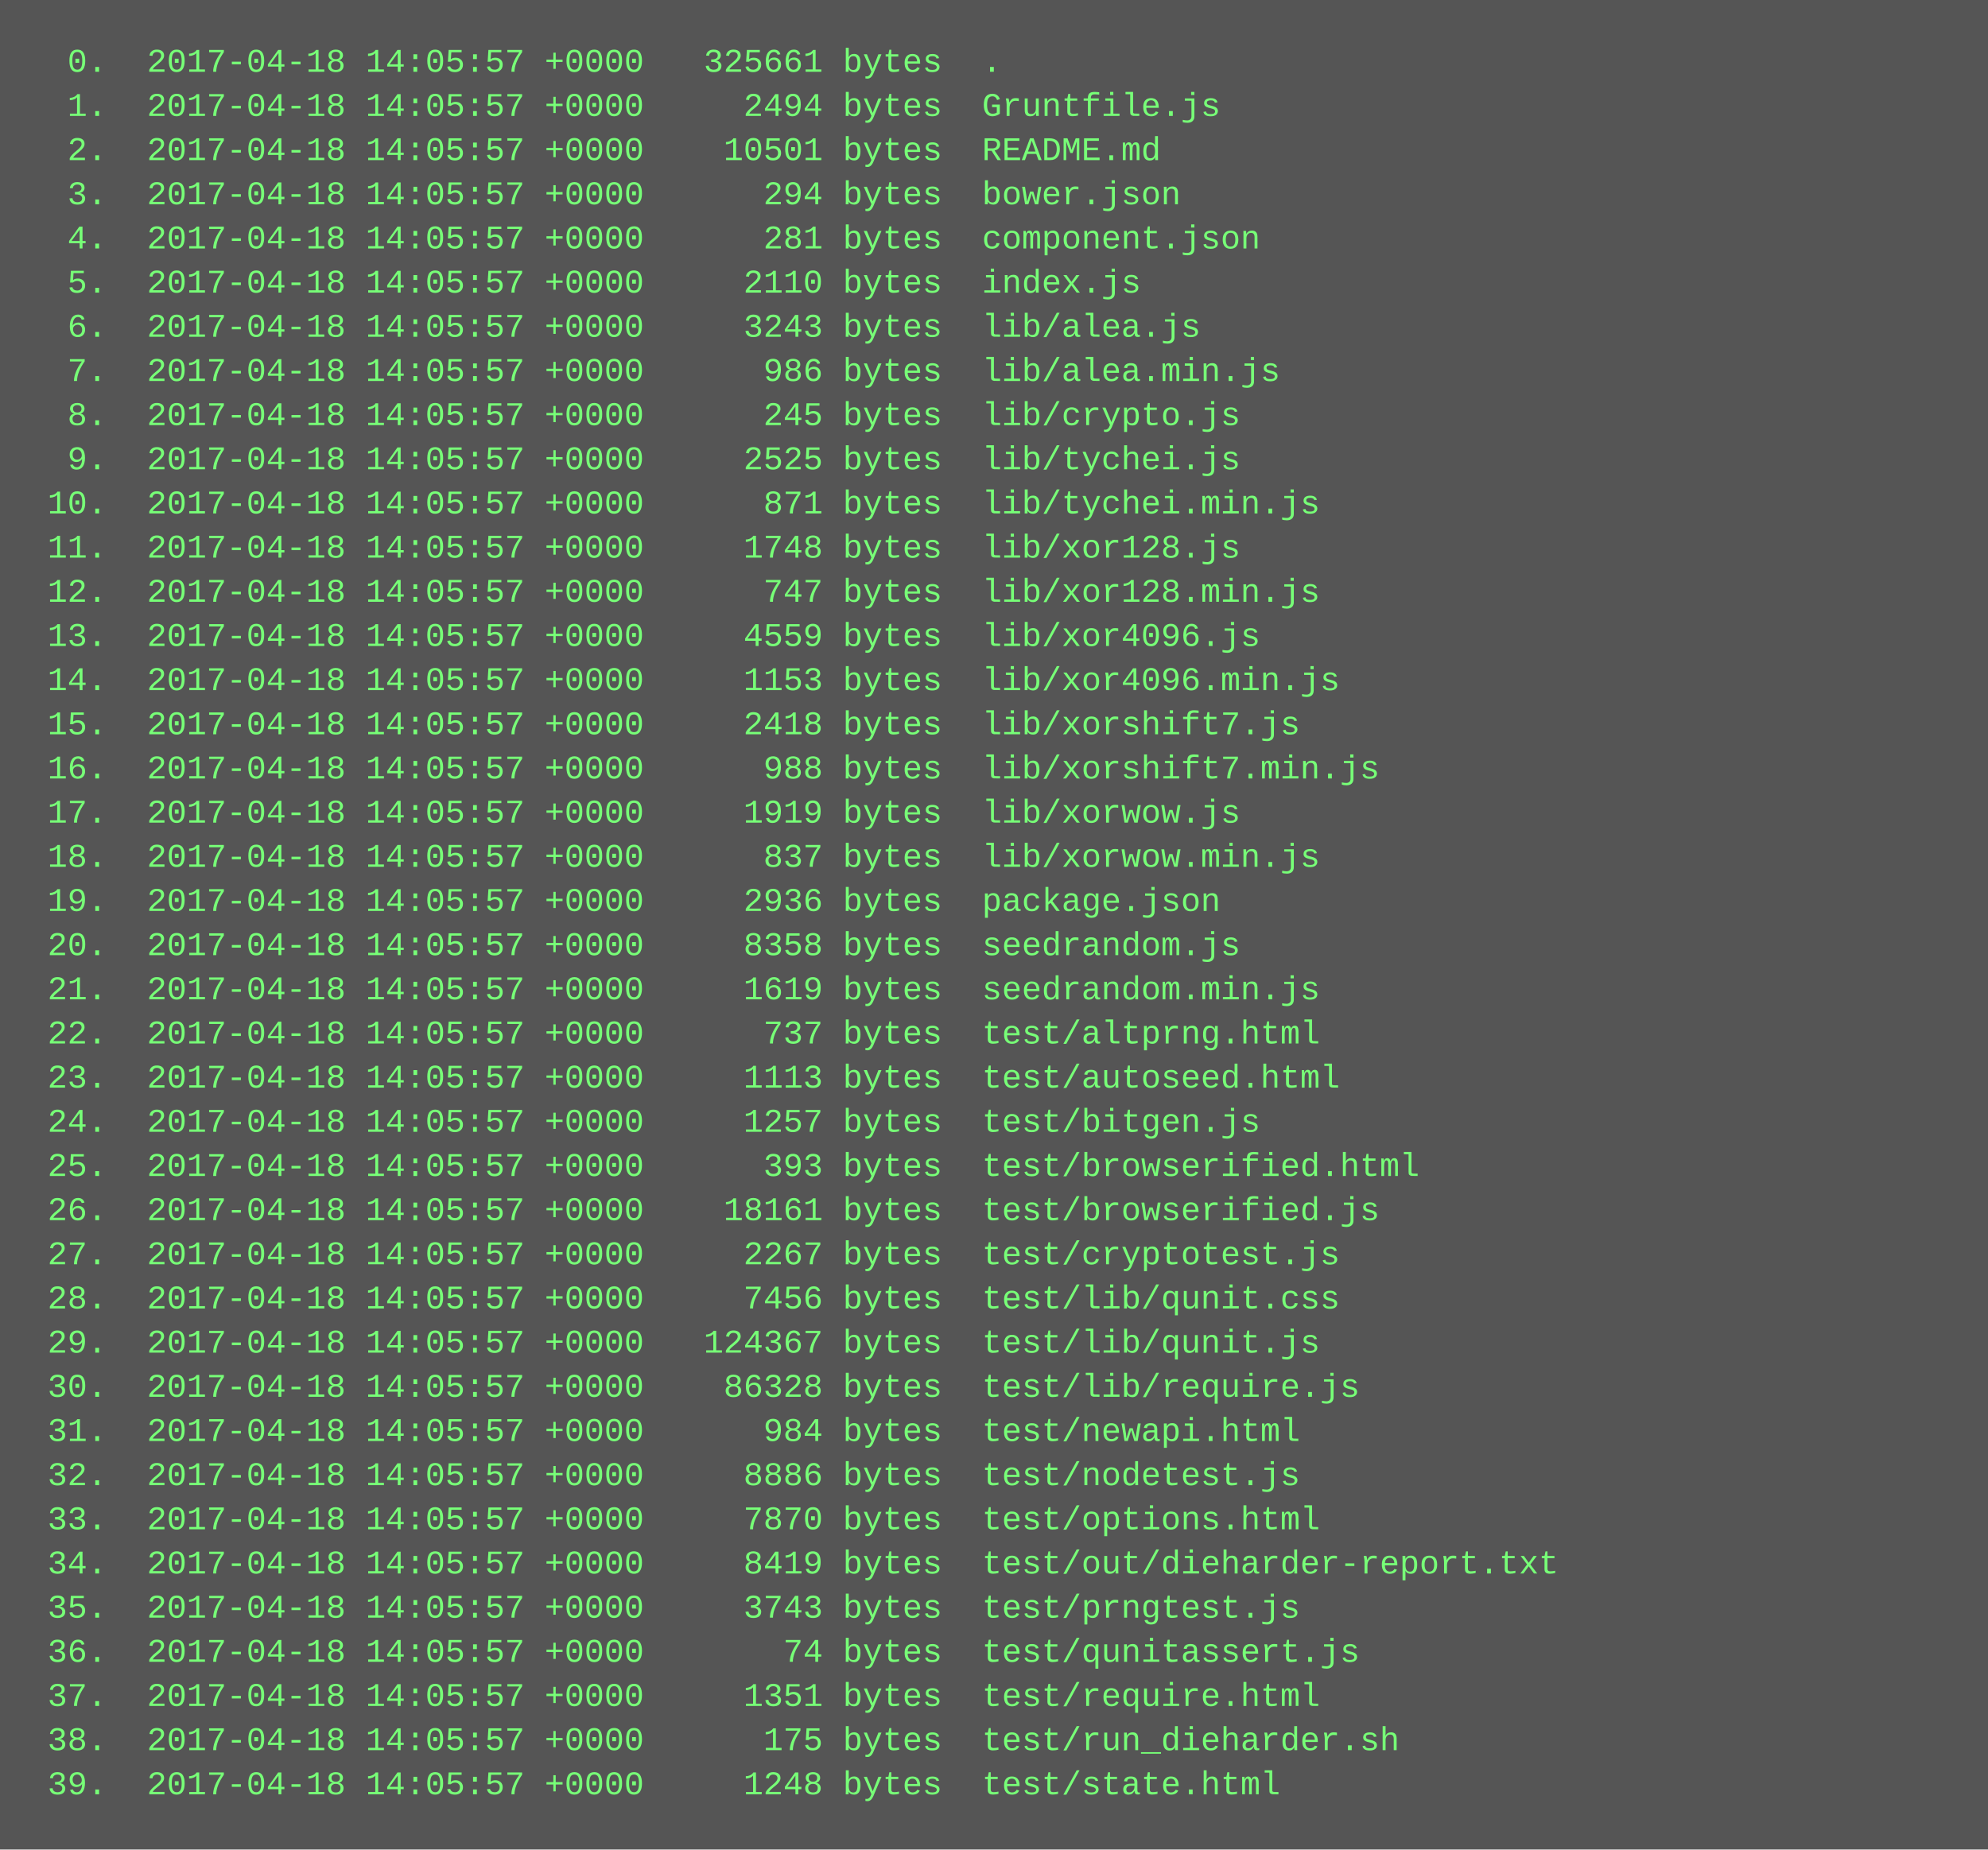
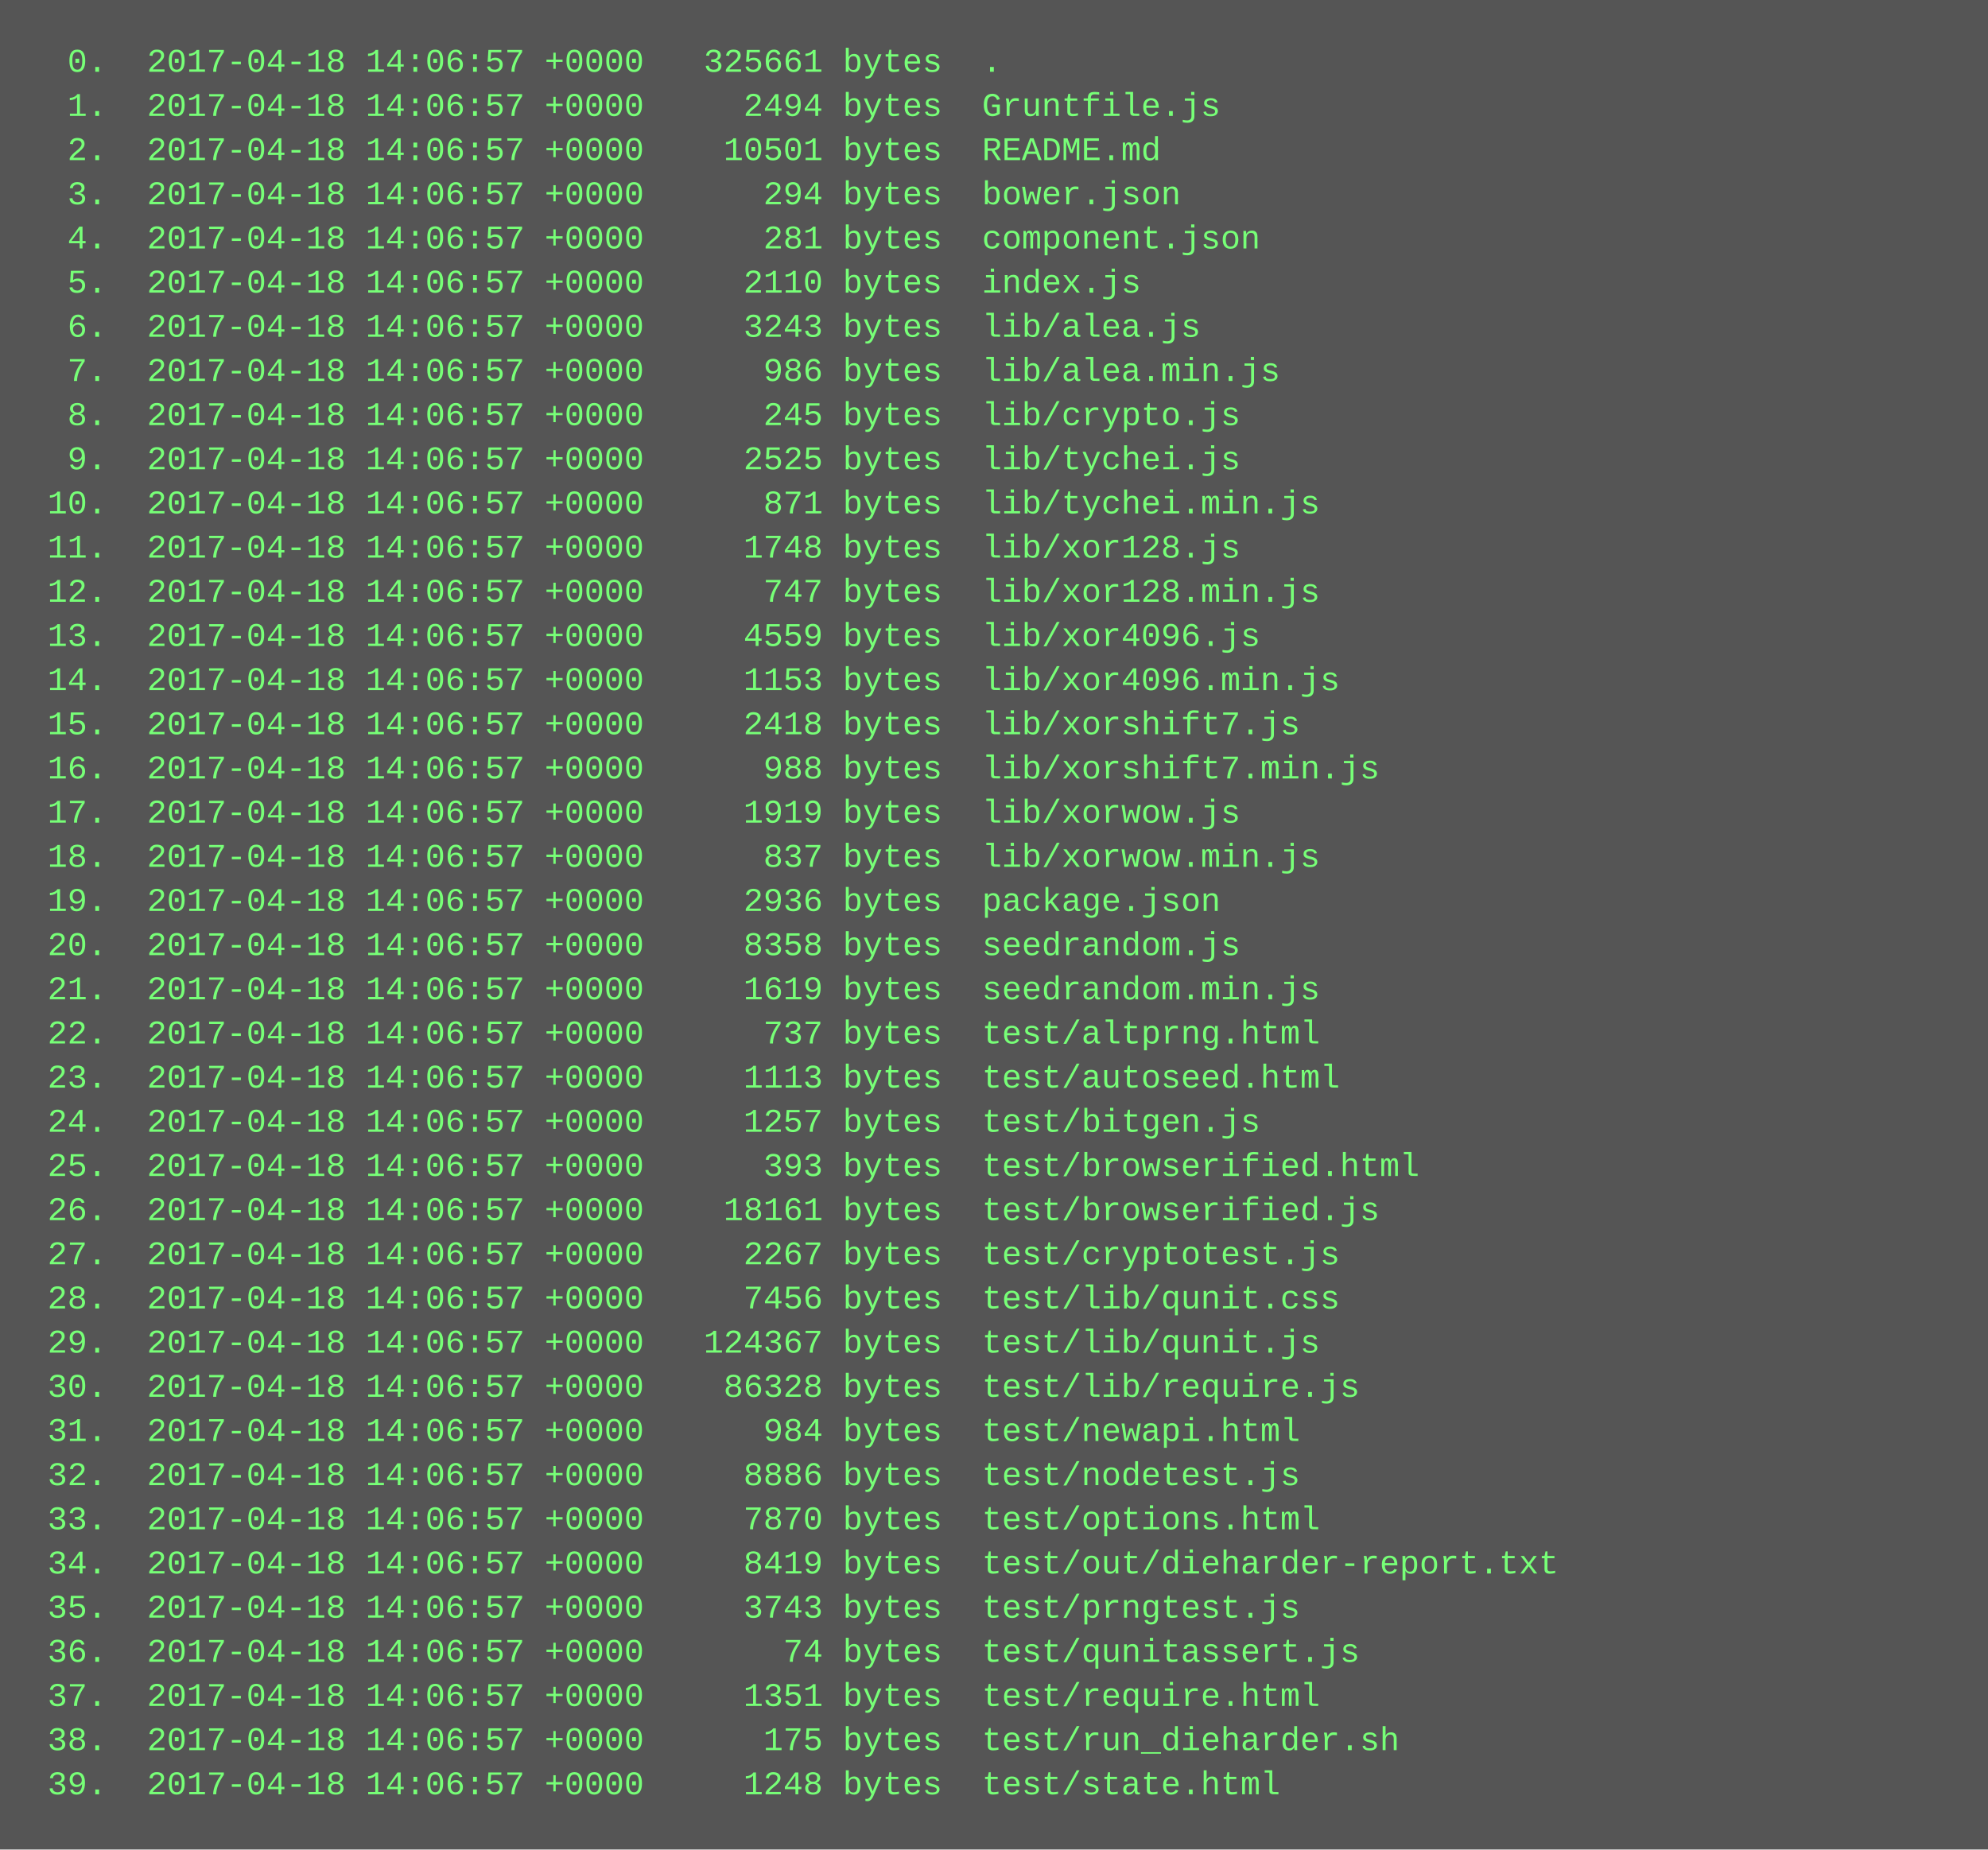
<svg xmlns="http://www.w3.org/2000/svg" height="670" width="720">
  <rect height="670" fill="#555" width="720" />
  <text fill="#7f7" font-family="Courier New" font-size="12" xml:space="preserve">
-     <tspan x="10" y="26">  0.  2017-04-18 14:05:57 +0000   325661 bytes  .</tspan>
-     <tspan x="10" y="42">  1.  2017-04-18 14:05:57 +0000     2494 bytes  Gruntfile.js</tspan>
-     <tspan x="10" y="58">  2.  2017-04-18 14:05:57 +0000    10501 bytes  README.md</tspan>
-     <tspan x="10" y="74">  3.  2017-04-18 14:05:57 +0000      294 bytes  bower.json</tspan>
-     <tspan x="10" y="90">  4.  2017-04-18 14:05:57 +0000      281 bytes  component.json</tspan>
-     <tspan x="10" y="106">  5.  2017-04-18 14:05:57 +0000     2110 bytes  index.js</tspan>
-     <tspan x="10" y="122">  6.  2017-04-18 14:05:57 +0000     3243 bytes  lib/alea.js</tspan>
-     <tspan x="10" y="138">  7.  2017-04-18 14:05:57 +0000      986 bytes  lib/alea.min.js</tspan>
-     <tspan x="10" y="154">  8.  2017-04-18 14:05:57 +0000      245 bytes  lib/crypto.js</tspan>
-     <tspan x="10" y="170">  9.  2017-04-18 14:05:57 +0000     2525 bytes  lib/tychei.js</tspan>
-     <tspan x="10" y="186"> 10.  2017-04-18 14:05:57 +0000      871 bytes  lib/tychei.min.js</tspan>
-     <tspan x="10" y="202"> 11.  2017-04-18 14:05:57 +0000     1748 bytes  lib/xor128.js</tspan>
-     <tspan x="10" y="218"> 12.  2017-04-18 14:05:57 +0000      747 bytes  lib/xor128.min.js</tspan>
-     <tspan x="10" y="234"> 13.  2017-04-18 14:05:57 +0000     4559 bytes  lib/xor4096.js</tspan>
-     <tspan x="10" y="250"> 14.  2017-04-18 14:05:57 +0000     1153 bytes  lib/xor4096.min.js</tspan>
-     <tspan x="10" y="266"> 15.  2017-04-18 14:05:57 +0000     2418 bytes  lib/xorshift7.js</tspan>
-     <tspan x="10" y="282"> 16.  2017-04-18 14:05:57 +0000      988 bytes  lib/xorshift7.min.js</tspan>
-     <tspan x="10" y="298"> 17.  2017-04-18 14:05:57 +0000     1919 bytes  lib/xorwow.js</tspan>
-     <tspan x="10" y="314"> 18.  2017-04-18 14:05:57 +0000      837 bytes  lib/xorwow.min.js</tspan>
-     <tspan x="10" y="330"> 19.  2017-04-18 14:05:57 +0000     2936 bytes  package.json</tspan>
-     <tspan x="10" y="346"> 20.  2017-04-18 14:05:57 +0000     8358 bytes  seedrandom.js</tspan>
-     <tspan x="10" y="362"> 21.  2017-04-18 14:05:57 +0000     1619 bytes  seedrandom.min.js</tspan>
-     <tspan x="10" y="378"> 22.  2017-04-18 14:05:57 +0000      737 bytes  test/altprng.html</tspan>
-     <tspan x="10" y="394"> 23.  2017-04-18 14:05:57 +0000     1113 bytes  test/autoseed.html</tspan>
-     <tspan x="10" y="410"> 24.  2017-04-18 14:05:57 +0000     1257 bytes  test/bitgen.js</tspan>
-     <tspan x="10" y="426"> 25.  2017-04-18 14:05:57 +0000      393 bytes  test/browserified.html</tspan>
-     <tspan x="10" y="442"> 26.  2017-04-18 14:05:57 +0000    18161 bytes  test/browserified.js</tspan>
-     <tspan x="10" y="458"> 27.  2017-04-18 14:05:57 +0000     2267 bytes  test/cryptotest.js</tspan>
-     <tspan x="10" y="474"> 28.  2017-04-18 14:05:57 +0000     7456 bytes  test/lib/qunit.css</tspan>
-     <tspan x="10" y="490"> 29.  2017-04-18 14:05:57 +0000   124367 bytes  test/lib/qunit.js</tspan>
-     <tspan x="10" y="506"> 30.  2017-04-18 14:05:57 +0000    86328 bytes  test/lib/require.js</tspan>
-     <tspan x="10" y="522"> 31.  2017-04-18 14:05:57 +0000      984 bytes  test/newapi.html</tspan>
-     <tspan x="10" y="538"> 32.  2017-04-18 14:05:57 +0000     8886 bytes  test/nodetest.js</tspan>
-     <tspan x="10" y="554"> 33.  2017-04-18 14:05:57 +0000     7870 bytes  test/options.html</tspan>
-     <tspan x="10" y="570"> 34.  2017-04-18 14:05:57 +0000     8419 bytes  test/out/dieharder-report.txt</tspan>
-     <tspan x="10" y="586"> 35.  2017-04-18 14:05:57 +0000     3743 bytes  test/prngtest.js</tspan>
-     <tspan x="10" y="602"> 36.  2017-04-18 14:05:57 +0000       74 bytes  test/qunitassert.js</tspan>
-     <tspan x="10" y="618"> 37.  2017-04-18 14:05:57 +0000     1351 bytes  test/require.html</tspan>
-     <tspan x="10" y="634"> 38.  2017-04-18 14:05:57 +0000      175 bytes  test/run_dieharder.sh</tspan>
-     <tspan x="10" y="650"> 39.  2017-04-18 14:05:57 +0000     1248 bytes  test/state.html</tspan>
+     <tspan x="10" y="26">  0.  2017-04-18 14:06:57 +0000   325661 bytes  .</tspan>
+     <tspan x="10" y="42">  1.  2017-04-18 14:06:57 +0000     2494 bytes  Gruntfile.js</tspan>
+     <tspan x="10" y="58">  2.  2017-04-18 14:06:57 +0000    10501 bytes  README.md</tspan>
+     <tspan x="10" y="74">  3.  2017-04-18 14:06:57 +0000      294 bytes  bower.json</tspan>
+     <tspan x="10" y="90">  4.  2017-04-18 14:06:57 +0000      281 bytes  component.json</tspan>
+     <tspan x="10" y="106">  5.  2017-04-18 14:06:57 +0000     2110 bytes  index.js</tspan>
+     <tspan x="10" y="122">  6.  2017-04-18 14:06:57 +0000     3243 bytes  lib/alea.js</tspan>
+     <tspan x="10" y="138">  7.  2017-04-18 14:06:57 +0000      986 bytes  lib/alea.min.js</tspan>
+     <tspan x="10" y="154">  8.  2017-04-18 14:06:57 +0000      245 bytes  lib/crypto.js</tspan>
+     <tspan x="10" y="170">  9.  2017-04-18 14:06:57 +0000     2525 bytes  lib/tychei.js</tspan>
+     <tspan x="10" y="186"> 10.  2017-04-18 14:06:57 +0000      871 bytes  lib/tychei.min.js</tspan>
+     <tspan x="10" y="202"> 11.  2017-04-18 14:06:57 +0000     1748 bytes  lib/xor128.js</tspan>
+     <tspan x="10" y="218"> 12.  2017-04-18 14:06:57 +0000      747 bytes  lib/xor128.min.js</tspan>
+     <tspan x="10" y="234"> 13.  2017-04-18 14:06:57 +0000     4559 bytes  lib/xor4096.js</tspan>
+     <tspan x="10" y="250"> 14.  2017-04-18 14:06:57 +0000     1153 bytes  lib/xor4096.min.js</tspan>
+     <tspan x="10" y="266"> 15.  2017-04-18 14:06:57 +0000     2418 bytes  lib/xorshift7.js</tspan>
+     <tspan x="10" y="282"> 16.  2017-04-18 14:06:57 +0000      988 bytes  lib/xorshift7.min.js</tspan>
+     <tspan x="10" y="298"> 17.  2017-04-18 14:06:57 +0000     1919 bytes  lib/xorwow.js</tspan>
+     <tspan x="10" y="314"> 18.  2017-04-18 14:06:57 +0000      837 bytes  lib/xorwow.min.js</tspan>
+     <tspan x="10" y="330"> 19.  2017-04-18 14:06:57 +0000     2936 bytes  package.json</tspan>
+     <tspan x="10" y="346"> 20.  2017-04-18 14:06:57 +0000     8358 bytes  seedrandom.js</tspan>
+     <tspan x="10" y="362"> 21.  2017-04-18 14:06:57 +0000     1619 bytes  seedrandom.min.js</tspan>
+     <tspan x="10" y="378"> 22.  2017-04-18 14:06:57 +0000      737 bytes  test/altprng.html</tspan>
+     <tspan x="10" y="394"> 23.  2017-04-18 14:06:57 +0000     1113 bytes  test/autoseed.html</tspan>
+     <tspan x="10" y="410"> 24.  2017-04-18 14:06:57 +0000     1257 bytes  test/bitgen.js</tspan>
+     <tspan x="10" y="426"> 25.  2017-04-18 14:06:57 +0000      393 bytes  test/browserified.html</tspan>
+     <tspan x="10" y="442"> 26.  2017-04-18 14:06:57 +0000    18161 bytes  test/browserified.js</tspan>
+     <tspan x="10" y="458"> 27.  2017-04-18 14:06:57 +0000     2267 bytes  test/cryptotest.js</tspan>
+     <tspan x="10" y="474"> 28.  2017-04-18 14:06:57 +0000     7456 bytes  test/lib/qunit.css</tspan>
+     <tspan x="10" y="490"> 29.  2017-04-18 14:06:57 +0000   124367 bytes  test/lib/qunit.js</tspan>
+     <tspan x="10" y="506"> 30.  2017-04-18 14:06:57 +0000    86328 bytes  test/lib/require.js</tspan>
+     <tspan x="10" y="522"> 31.  2017-04-18 14:06:57 +0000      984 bytes  test/newapi.html</tspan>
+     <tspan x="10" y="538"> 32.  2017-04-18 14:06:57 +0000     8886 bytes  test/nodetest.js</tspan>
+     <tspan x="10" y="554"> 33.  2017-04-18 14:06:57 +0000     7870 bytes  test/options.html</tspan>
+     <tspan x="10" y="570"> 34.  2017-04-18 14:06:57 +0000     8419 bytes  test/out/dieharder-report.txt</tspan>
+     <tspan x="10" y="586"> 35.  2017-04-18 14:06:57 +0000     3743 bytes  test/prngtest.js</tspan>
+     <tspan x="10" y="602"> 36.  2017-04-18 14:06:57 +0000       74 bytes  test/qunitassert.js</tspan>
+     <tspan x="10" y="618"> 37.  2017-04-18 14:06:57 +0000     1351 bytes  test/require.html</tspan>
+     <tspan x="10" y="634"> 38.  2017-04-18 14:06:57 +0000      175 bytes  test/run_dieharder.sh</tspan>
+     <tspan x="10" y="650"> 39.  2017-04-18 14:06:57 +0000     1248 bytes  test/state.html</tspan>
  </text>
</svg>
